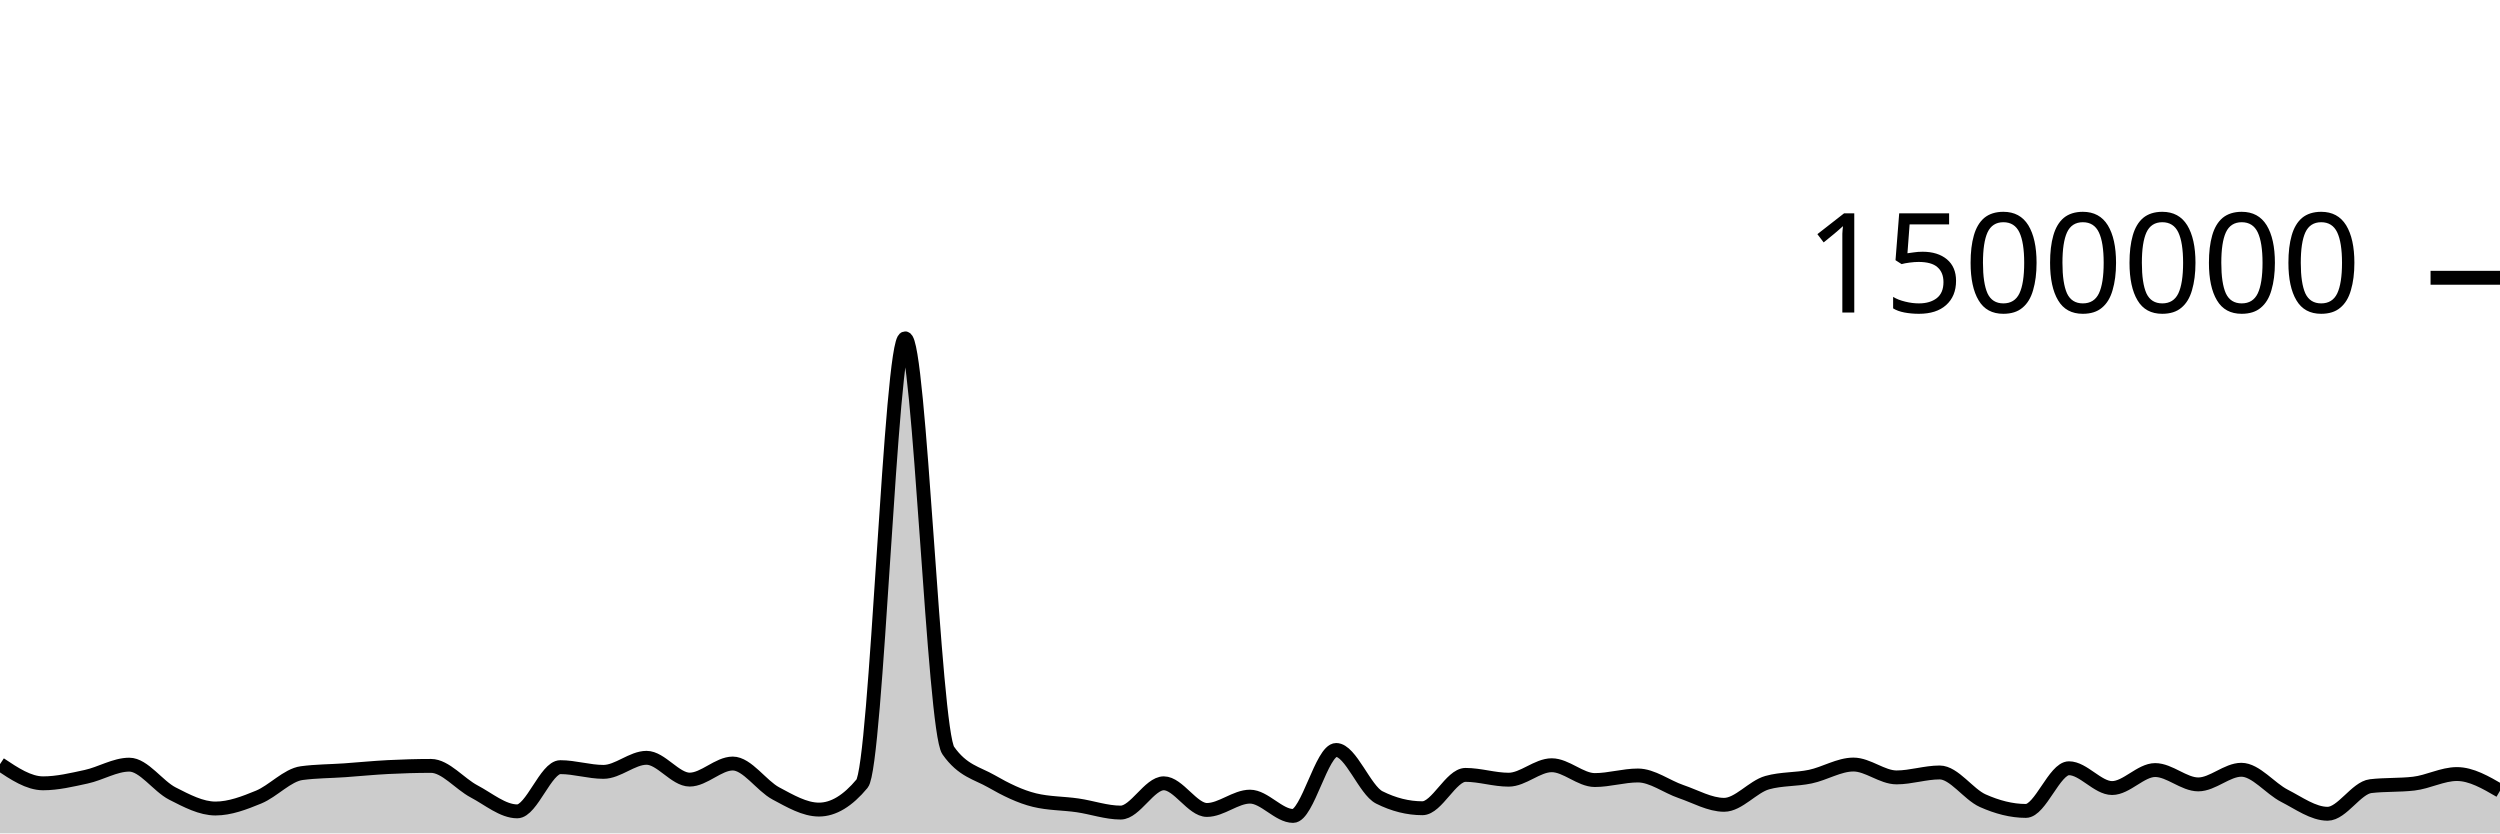
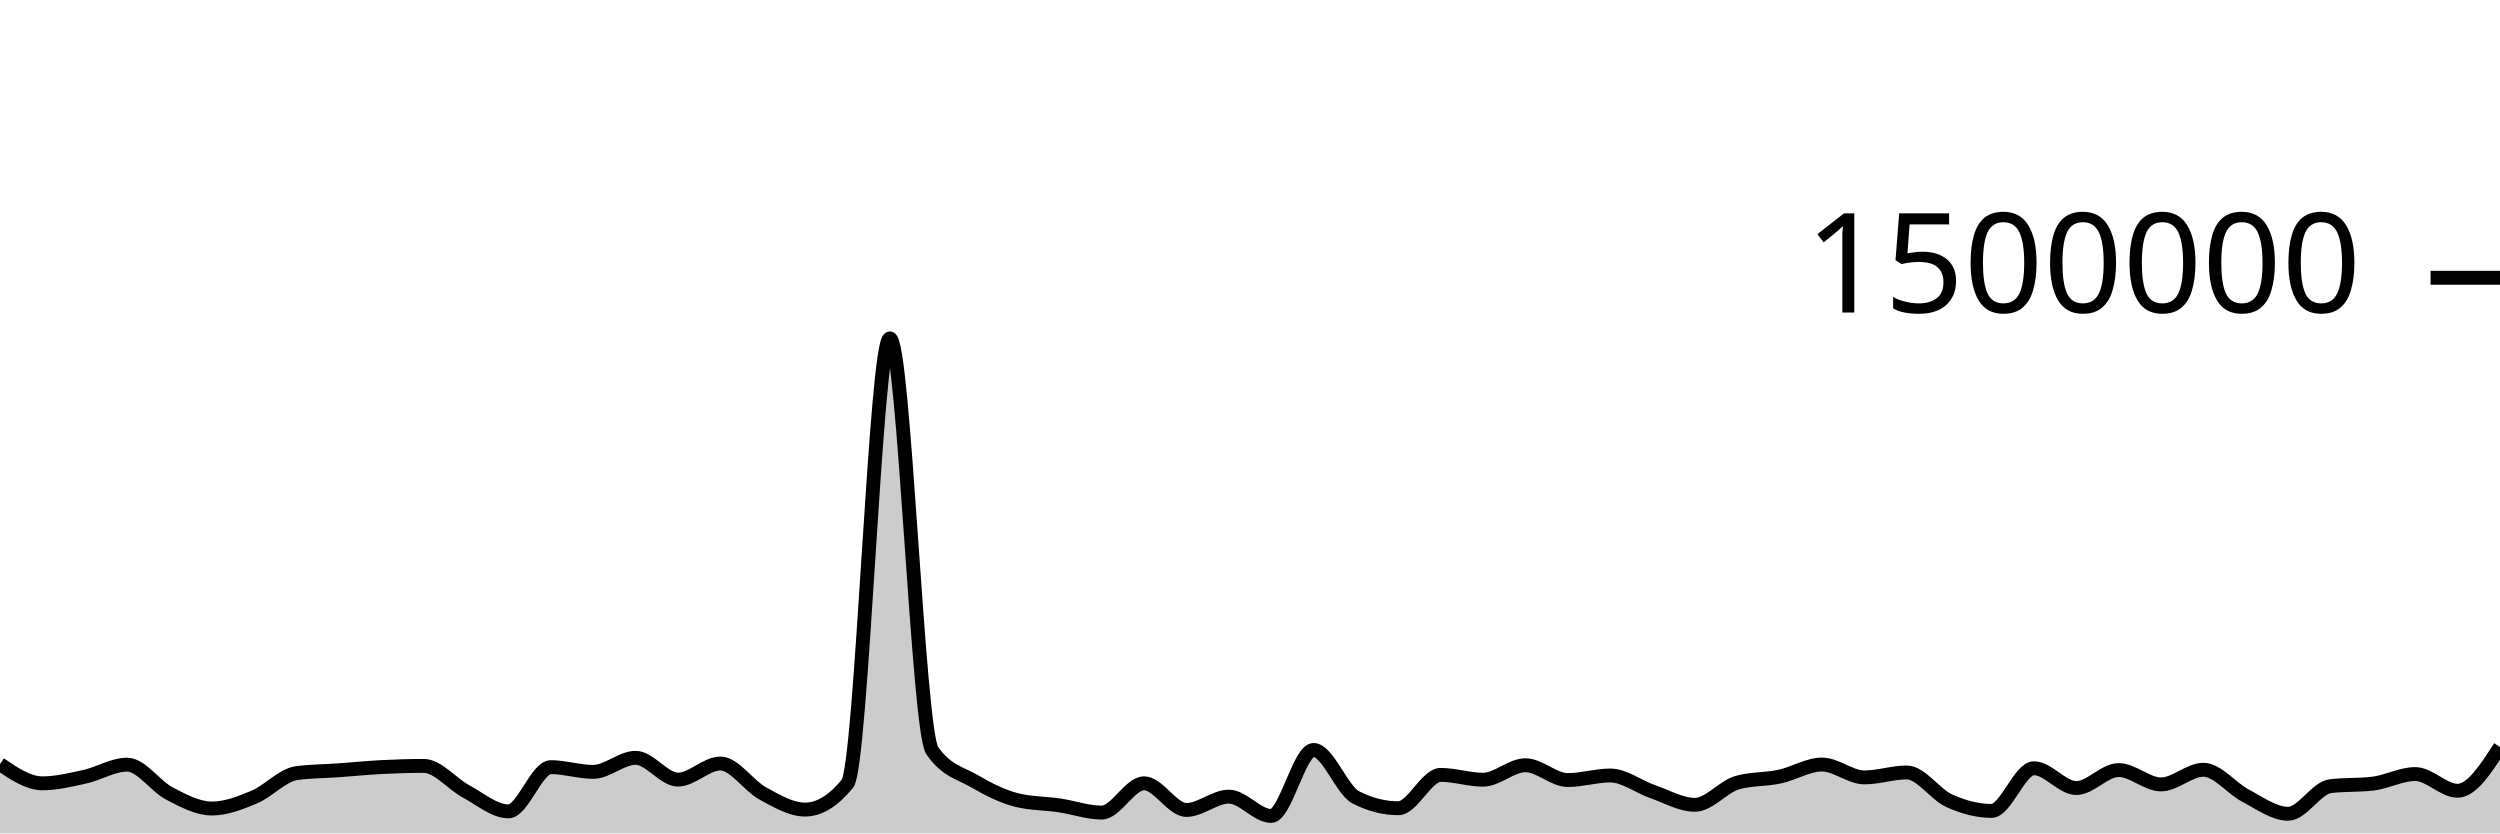
<svg xmlns="http://www.w3.org/2000/svg" viewBox="0 0 180 60">
  <g transform="translate(0,20)">
-     <path class="area" fill="rgba(0, 0, 0, 0.2)" d="M0,35.017C1.034,35.708,2.069,36.399,3.103,36.399C4.138,36.399,5.172,36.149,6.207,35.925C7.241,35.701,8.276,35.055,9.31,35.055C10.345,35.055,11.379,36.609,12.414,37.135C13.448,37.662,14.483,38.213,15.517,38.213C16.552,38.213,17.586,37.815,18.621,37.39C19.655,36.966,20.69,35.802,21.724,35.665C22.759,35.527,23.793,35.531,24.828,35.459C25.862,35.386,26.897,35.282,27.931,35.229C28.966,35.177,30,35.145,31.034,35.145C32.069,35.145,33.103,36.437,34.138,36.982C35.172,37.528,36.207,38.418,37.241,38.418C38.276,38.418,39.31,35.235,40.345,35.235C41.379,35.235,42.414,35.575,43.448,35.575C44.483,35.575,45.517,34.562,46.552,34.562C47.586,34.562,48.621,36.132,49.655,36.132C50.69,36.132,51.724,34.974,52.759,34.974C53.793,34.974,54.828,36.573,55.862,37.126C56.897,37.678,57.931,38.29,58.966,38.29C60,38.29,61.034,37.667,62.069,36.421C63.103,35.176,64.138,4.36,65.172,4.36C66.207,4.36,67.241,32.564,68.276,34.039C69.31,35.513,70.345,35.656,71.379,36.25C72.414,36.845,73.448,37.355,74.483,37.607C75.517,37.859,76.552,37.835,77.586,37.985C78.621,38.135,79.655,38.506,80.69,38.506C81.724,38.506,82.759,36.397,83.793,36.397C84.828,36.397,85.862,38.317,86.897,38.317C87.931,38.317,88.966,37.358,90,37.358C91.034,37.358,92.069,38.747,93.103,38.747C94.138,38.747,95.172,33.998,96.207,33.998C97.241,33.998,98.276,36.896,99.31,37.415C100.345,37.934,101.379,38.193,102.414,38.193C103.448,38.193,104.483,35.792,105.517,35.792C106.552,35.792,107.586,36.138,108.621,36.138C109.655,36.138,110.69,35.097,111.724,35.097C112.759,35.097,113.793,36.164,114.828,36.164C115.862,36.164,116.897,35.835,117.931,35.835C118.966,35.835,120,36.641,121.034,36.993C122.069,37.345,123.103,37.947,124.138,37.947C125.172,37.947,126.207,36.639,127.241,36.35C128.276,36.061,129.31,36.134,130.345,35.917C131.379,35.7,132.414,35.047,133.448,35.047C134.483,35.047,135.517,35.973,136.552,35.973C137.586,35.973,138.621,35.617,139.655,35.617C140.69,35.617,141.724,37.189,142.759,37.65C143.793,38.111,144.828,38.386,145.862,38.386C146.897,38.386,147.931,35.314,148.966,35.314C150,35.314,151.034,36.739,152.069,36.739C153.103,36.739,154.138,35.444,155.172,35.444C156.207,35.444,157.241,36.477,158.276,36.477C159.31,36.477,160.345,35.423,161.379,35.423C162.414,35.423,163.448,36.769,164.483,37.297C165.517,37.825,166.552,38.591,167.586,38.591C168.621,38.591,169.655,36.722,170.69,36.602C171.724,36.481,172.759,36.542,173.793,36.421C174.828,36.301,175.862,35.731,176.897,35.731C177.931,35.731,178.966,36.332,180,36.934L180,40C178.966,40,177.931,40,176.897,40C175.862,40,174.828,40,173.793,40C172.759,40,171.724,40,170.69,40C169.655,40,168.621,40,167.586,40C166.552,40,165.517,40,164.483,40C163.448,40,162.414,40,161.379,40C160.345,40,159.31,40,158.276,40C157.241,40,156.207,40,155.172,40C154.138,40,153.103,40,152.069,40C151.034,40,150,40,148.966,40C147.931,40,146.897,40,145.862,40C144.828,40,143.793,40,142.759,40C141.724,40,140.69,40,139.655,40C138.621,40,137.586,40,136.552,40C135.517,40,134.483,40,133.448,40C132.414,40,131.379,40,130.345,40C129.31,40,128.276,40,127.241,40C126.207,40,125.172,40,124.138,40C123.103,40,122.069,40,121.034,40C120,40,118.966,40,117.931,40C116.897,40,115.862,40,114.828,40C113.793,40,112.759,40,111.724,40C110.69,40,109.655,40,108.621,40C107.586,40,106.552,40,105.517,40C104.483,40,103.448,40,102.414,40C101.379,40,100.345,40,99.31,40C98.276,40,97.241,40,96.207,40C95.172,40,94.138,40,93.103,40C92.069,40,91.034,40,90,40C88.966,40,87.931,40,86.897,40C85.862,40,84.828,40,83.793,40C82.759,40,81.724,40,80.69,40C79.655,40,78.621,40,77.586,40C76.552,40,75.517,40,74.483,40C73.448,40,72.414,40,71.379,40C70.345,40,69.31,40,68.276,40C67.241,40,66.207,40,65.172,40C64.138,40,63.103,40,62.069,40C61.034,40,60,40,58.966,40C57.931,40,56.897,40,55.862,40C54.828,40,53.793,40,52.759,40C51.724,40,50.69,40,49.655,40C48.621,40,47.586,40,46.552,40C45.517,40,44.483,40,43.448,40C42.414,40,41.379,40,40.345,40C39.31,40,38.276,40,37.241,40C36.207,40,35.172,40,34.138,40C33.103,40,32.069,40,31.034,40C30,40,28.966,40,27.931,40C26.897,40,25.862,40,24.828,40C23.793,40,22.759,40,21.724,40C20.69,40,19.655,40,18.621,40C17.586,40,16.552,40,15.517,40C14.483,40,13.448,40,12.414,40C11.379,40,10.345,40,9.31,40C8.276,40,7.241,40,6.207,40C5.172,40,4.138,40,3.103,40C2.069,40,1.034,40,0,40Z" />
-     <path class="line" stroke="black" fill="none" d="M0,35.017C1.034,35.708,2.069,36.399,3.103,36.399C4.138,36.399,5.172,36.149,6.207,35.925C7.241,35.701,8.276,35.055,9.31,35.055C10.345,35.055,11.379,36.609,12.414,37.135C13.448,37.662,14.483,38.213,15.517,38.213C16.552,38.213,17.586,37.815,18.621,37.39C19.655,36.966,20.69,35.802,21.724,35.665C22.759,35.527,23.793,35.531,24.828,35.459C25.862,35.386,26.897,35.282,27.931,35.229C28.966,35.177,30,35.145,31.034,35.145C32.069,35.145,33.103,36.437,34.138,36.982C35.172,37.528,36.207,38.418,37.241,38.418C38.276,38.418,39.31,35.235,40.345,35.235C41.379,35.235,42.414,35.575,43.448,35.575C44.483,35.575,45.517,34.562,46.552,34.562C47.586,34.562,48.621,36.132,49.655,36.132C50.69,36.132,51.724,34.974,52.759,34.974C53.793,34.974,54.828,36.573,55.862,37.126C56.897,37.678,57.931,38.29,58.966,38.29C60,38.29,61.034,37.667,62.069,36.421C63.103,35.176,64.138,4.36,65.172,4.36C66.207,4.36,67.241,32.564,68.276,34.039C69.31,35.513,70.345,35.656,71.379,36.25C72.414,36.845,73.448,37.355,74.483,37.607C75.517,37.859,76.552,37.835,77.586,37.985C78.621,38.135,79.655,38.506,80.69,38.506C81.724,38.506,82.759,36.397,83.793,36.397C84.828,36.397,85.862,38.317,86.897,38.317C87.931,38.317,88.966,37.358,90,37.358C91.034,37.358,92.069,38.747,93.103,38.747C94.138,38.747,95.172,33.998,96.207,33.998C97.241,33.998,98.276,36.896,99.31,37.415C100.345,37.934,101.379,38.193,102.414,38.193C103.448,38.193,104.483,35.792,105.517,35.792C106.552,35.792,107.586,36.138,108.621,36.138C109.655,36.138,110.69,35.097,111.724,35.097C112.759,35.097,113.793,36.164,114.828,36.164C115.862,36.164,116.897,35.835,117.931,35.835C118.966,35.835,120,36.641,121.034,36.993C122.069,37.345,123.103,37.947,124.138,37.947C125.172,37.947,126.207,36.639,127.241,36.35C128.276,36.061,129.31,36.134,130.345,35.917C131.379,35.7,132.414,35.047,133.448,35.047C134.483,35.047,135.517,35.973,136.552,35.973C137.586,35.973,138.621,35.617,139.655,35.617C140.69,35.617,141.724,37.189,142.759,37.65C143.793,38.111,144.828,38.386,145.862,38.386C146.897,38.386,147.931,35.314,148.966,35.314C150,35.314,151.034,36.739,152.069,36.739C153.103,36.739,154.138,35.444,155.172,35.444C156.207,35.444,157.241,36.477,158.276,36.477C159.31,36.477,160.345,35.423,161.379,35.423C162.414,35.423,163.448,36.769,164.483,37.297C165.517,37.825,166.552,38.591,167.586,38.591C168.621,38.591,169.655,36.722,170.69,36.602C171.724,36.481,172.759,36.542,173.793,36.421C174.828,36.301,175.862,35.731,176.897,35.731C177.931,35.731,178.966,36.332,180,36.934" />
+     <path class="area" fill="rgba(0, 0, 0, 0.2)" d="M0,35.017C1.017,35.708,2.034,36.399,3.051,36.399C4.068,36.399,5.085,36.149,6.102,35.925C7.119,35.701,8.136,35.055,9.153,35.055C10.169,35.055,11.186,36.609,12.203,37.135C13.22,37.662,14.237,38.213,15.254,38.213C16.271,38.213,17.288,37.815,18.305,37.39C19.322,36.966,20.339,35.802,21.356,35.665C22.373,35.527,23.39,35.531,24.407,35.459C25.424,35.386,26.441,35.282,27.458,35.229C28.475,35.177,29.492,35.145,30.508,35.145C31.525,35.145,32.542,36.437,33.559,36.982C34.576,37.528,35.593,38.418,36.61,38.418C37.627,38.418,38.644,35.235,39.661,35.235C40.678,35.235,41.695,35.575,42.712,35.575C43.729,35.575,44.746,34.562,45.763,34.562C46.78,34.562,47.797,36.132,48.814,36.132C49.831,36.132,50.847,34.974,51.864,34.974C52.881,34.974,53.898,36.573,54.915,37.126C55.932,37.678,56.949,38.29,57.966,38.29C58.983,38.29,60,37.667,61.017,36.421C62.034,35.176,63.051,4.36,64.068,4.36C65.085,4.36,66.102,32.564,67.119,34.039C68.136,35.513,69.153,35.656,70.169,36.25C71.186,36.845,72.203,37.355,73.22,37.607C74.237,37.859,75.254,37.835,76.271,37.985C77.288,38.135,78.305,38.506,79.322,38.506C80.339,38.506,81.356,36.397,82.373,36.397C83.39,36.397,84.407,38.317,85.424,38.317C86.441,38.317,87.458,37.358,88.475,37.358C89.492,37.358,90.508,38.747,91.525,38.747C92.542,38.747,93.559,33.998,94.576,33.998C95.593,33.998,96.61,36.896,97.627,37.415C98.644,37.934,99.661,38.193,100.678,38.193C101.695,38.193,102.712,35.792,103.729,35.792C104.746,35.792,105.763,36.138,106.78,36.138C107.797,36.138,108.814,35.097,109.831,35.097C110.847,35.097,111.864,36.164,112.881,36.164C113.898,36.164,114.915,35.835,115.932,35.835C116.949,35.835,117.966,36.641,118.983,36.993C120,37.345,121.017,37.947,122.034,37.947C123.051,37.947,124.068,36.639,125.085,36.35C126.102,36.061,127.119,36.134,128.136,35.917C129.153,35.7,130.169,35.047,131.186,35.047C132.203,35.047,133.22,35.973,134.237,35.973C135.254,35.973,136.271,35.617,137.288,35.617C138.305,35.617,139.322,37.189,140.339,37.65C141.356,38.111,142.373,38.386,143.39,38.386C144.407,38.386,145.424,35.314,146.441,35.314C147.458,35.314,148.475,36.739,149.492,36.739C150.508,36.739,151.525,35.444,152.542,35.444C153.559,35.444,154.576,36.477,155.593,36.477C156.61,36.477,157.627,35.423,158.644,35.423C159.661,35.423,160.678,36.769,161.695,37.297C162.712,37.825,163.729,38.591,164.746,38.591C165.763,38.591,166.78,36.722,167.797,36.602C168.814,36.481,169.831,36.542,170.847,36.421C171.864,36.301,172.881,35.731,173.898,35.731C174.915,35.731,175.932,36.934,176.949,36.934C177.966,36.934,178.983,35.359,180,33.783L180,40C178.983,40,177.966,40,176.949,40C175.932,40,174.915,40,173.898,40C172.881,40,171.864,40,170.847,40C169.831,40,168.814,40,167.797,40C166.78,40,165.763,40,164.746,40C163.729,40,162.712,40,161.695,40C160.678,40,159.661,40,158.644,40C157.627,40,156.61,40,155.593,40C154.576,40,153.559,40,152.542,40C151.525,40,150.508,40,149.492,40C148.475,40,147.458,40,146.441,40C145.424,40,144.407,40,143.39,40C142.373,40,141.356,40,140.339,40C139.322,40,138.305,40,137.288,40C136.271,40,135.254,40,134.237,40C133.22,40,132.203,40,131.186,40C130.169,40,129.153,40,128.136,40C127.119,40,126.102,40,125.085,40C124.068,40,123.051,40,122.034,40C121.017,40,120,40,118.983,40C117.966,40,116.949,40,115.932,40C114.915,40,113.898,40,112.881,40C111.864,40,110.847,40,109.831,40C108.814,40,107.797,40,106.78,40C105.763,40,104.746,40,103.729,40C102.712,40,101.695,40,100.678,40C99.661,40,98.644,40,97.627,40C96.61,40,95.593,40,94.576,40C93.559,40,92.542,40,91.525,40C90.508,40,89.492,40,88.475,40C87.458,40,86.441,40,85.424,40C84.407,40,83.39,40,82.373,40C81.356,40,80.339,40,79.322,40C78.305,40,77.288,40,76.271,40C75.254,40,74.237,40,73.22,40C72.203,40,71.186,40,70.169,40C69.153,40,68.136,40,67.119,40C66.102,40,65.085,40,64.068,40C63.051,40,62.034,40,61.017,40C60,40,58.983,40,57.966,40C56.949,40,55.932,40,54.915,40C53.898,40,52.881,40,51.864,40C50.847,40,49.831,40,48.814,40C47.797,40,46.78,40,45.763,40C44.746,40,43.729,40,42.712,40C41.695,40,40.678,40,39.661,40C38.644,40,37.627,40,36.61,40C35.593,40,34.576,40,33.559,40C32.542,40,31.525,40,30.508,40C29.492,40,28.475,40,27.458,40C26.441,40,25.424,40,24.407,40C23.39,40,22.373,40,21.356,40C20.339,40,19.322,40,18.305,40C17.288,40,16.271,40,15.254,40C14.237,40,13.22,40,12.203,40C11.186,40,10.169,40,9.153,40C8.136,40,7.119,40,6.102,40C5.085,40,4.068,40,3.051,40C2.034,40,1.017,40,0,40Z" />
+     <path class="line" stroke="black" fill="none" d="M0,35.017C1.017,35.708,2.034,36.399,3.051,36.399C4.068,36.399,5.085,36.149,6.102,35.925C7.119,35.701,8.136,35.055,9.153,35.055C10.169,35.055,11.186,36.609,12.203,37.135C13.22,37.662,14.237,38.213,15.254,38.213C16.271,38.213,17.288,37.815,18.305,37.39C19.322,36.966,20.339,35.802,21.356,35.665C22.373,35.527,23.39,35.531,24.407,35.459C25.424,35.386,26.441,35.282,27.458,35.229C28.475,35.177,29.492,35.145,30.508,35.145C31.525,35.145,32.542,36.437,33.559,36.982C34.576,37.528,35.593,38.418,36.61,38.418C37.627,38.418,38.644,35.235,39.661,35.235C40.678,35.235,41.695,35.575,42.712,35.575C43.729,35.575,44.746,34.562,45.763,34.562C46.78,34.562,47.797,36.132,48.814,36.132C49.831,36.132,50.847,34.974,51.864,34.974C52.881,34.974,53.898,36.573,54.915,37.126C55.932,37.678,56.949,38.29,57.966,38.29C58.983,38.29,60,37.667,61.017,36.421C62.034,35.176,63.051,4.36,64.068,4.36C65.085,4.36,66.102,32.564,67.119,34.039C68.136,35.513,69.153,35.656,70.169,36.25C71.186,36.845,72.203,37.355,73.22,37.607C74.237,37.859,75.254,37.835,76.271,37.985C77.288,38.135,78.305,38.506,79.322,38.506C80.339,38.506,81.356,36.397,82.373,36.397C83.39,36.397,84.407,38.317,85.424,38.317C86.441,38.317,87.458,37.358,88.475,37.358C89.492,37.358,90.508,38.747,91.525,38.747C92.542,38.747,93.559,33.998,94.576,33.998C95.593,33.998,96.61,36.896,97.627,37.415C98.644,37.934,99.661,38.193,100.678,38.193C101.695,38.193,102.712,35.792,103.729,35.792C104.746,35.792,105.763,36.138,106.78,36.138C107.797,36.138,108.814,35.097,109.831,35.097C110.847,35.097,111.864,36.164,112.881,36.164C113.898,36.164,114.915,35.835,115.932,35.835C116.949,35.835,117.966,36.641,118.983,36.993C120,37.345,121.017,37.947,122.034,37.947C123.051,37.947,124.068,36.639,125.085,36.35C126.102,36.061,127.119,36.134,128.136,35.917C129.153,35.7,130.169,35.047,131.186,35.047C132.203,35.047,133.22,35.973,134.237,35.973C135.254,35.973,136.271,35.617,137.288,35.617C138.305,35.617,139.322,37.189,140.339,37.65C141.356,38.111,142.373,38.386,143.39,38.386C144.407,38.386,145.424,35.314,146.441,35.314C147.458,35.314,148.475,36.739,149.492,36.739C150.508,36.739,151.525,35.444,152.542,35.444C153.559,35.444,154.576,36.477,155.593,36.477C156.61,36.477,157.627,35.423,158.644,35.423C159.661,35.423,160.678,36.769,161.695,37.297C162.712,37.825,163.729,38.591,164.746,38.591C165.763,38.591,166.78,36.722,167.797,36.602C168.814,36.481,169.831,36.542,170.847,36.421C171.864,36.301,172.881,35.731,173.898,35.731C174.915,35.731,175.932,36.934,176.949,36.934C177.966,36.934,178.983,35.359,180,33.783" />
    <path class="axis-ceiling" stroke-width="1" stroke="black" fill="none" d="M175,0L180,0" />
    <text class="axis-ceiling-label" font-family="sans-serif" text-anchor="end" font-size="10px" x="170" y="2.5">1500000</text>
  </g>
</svg>
